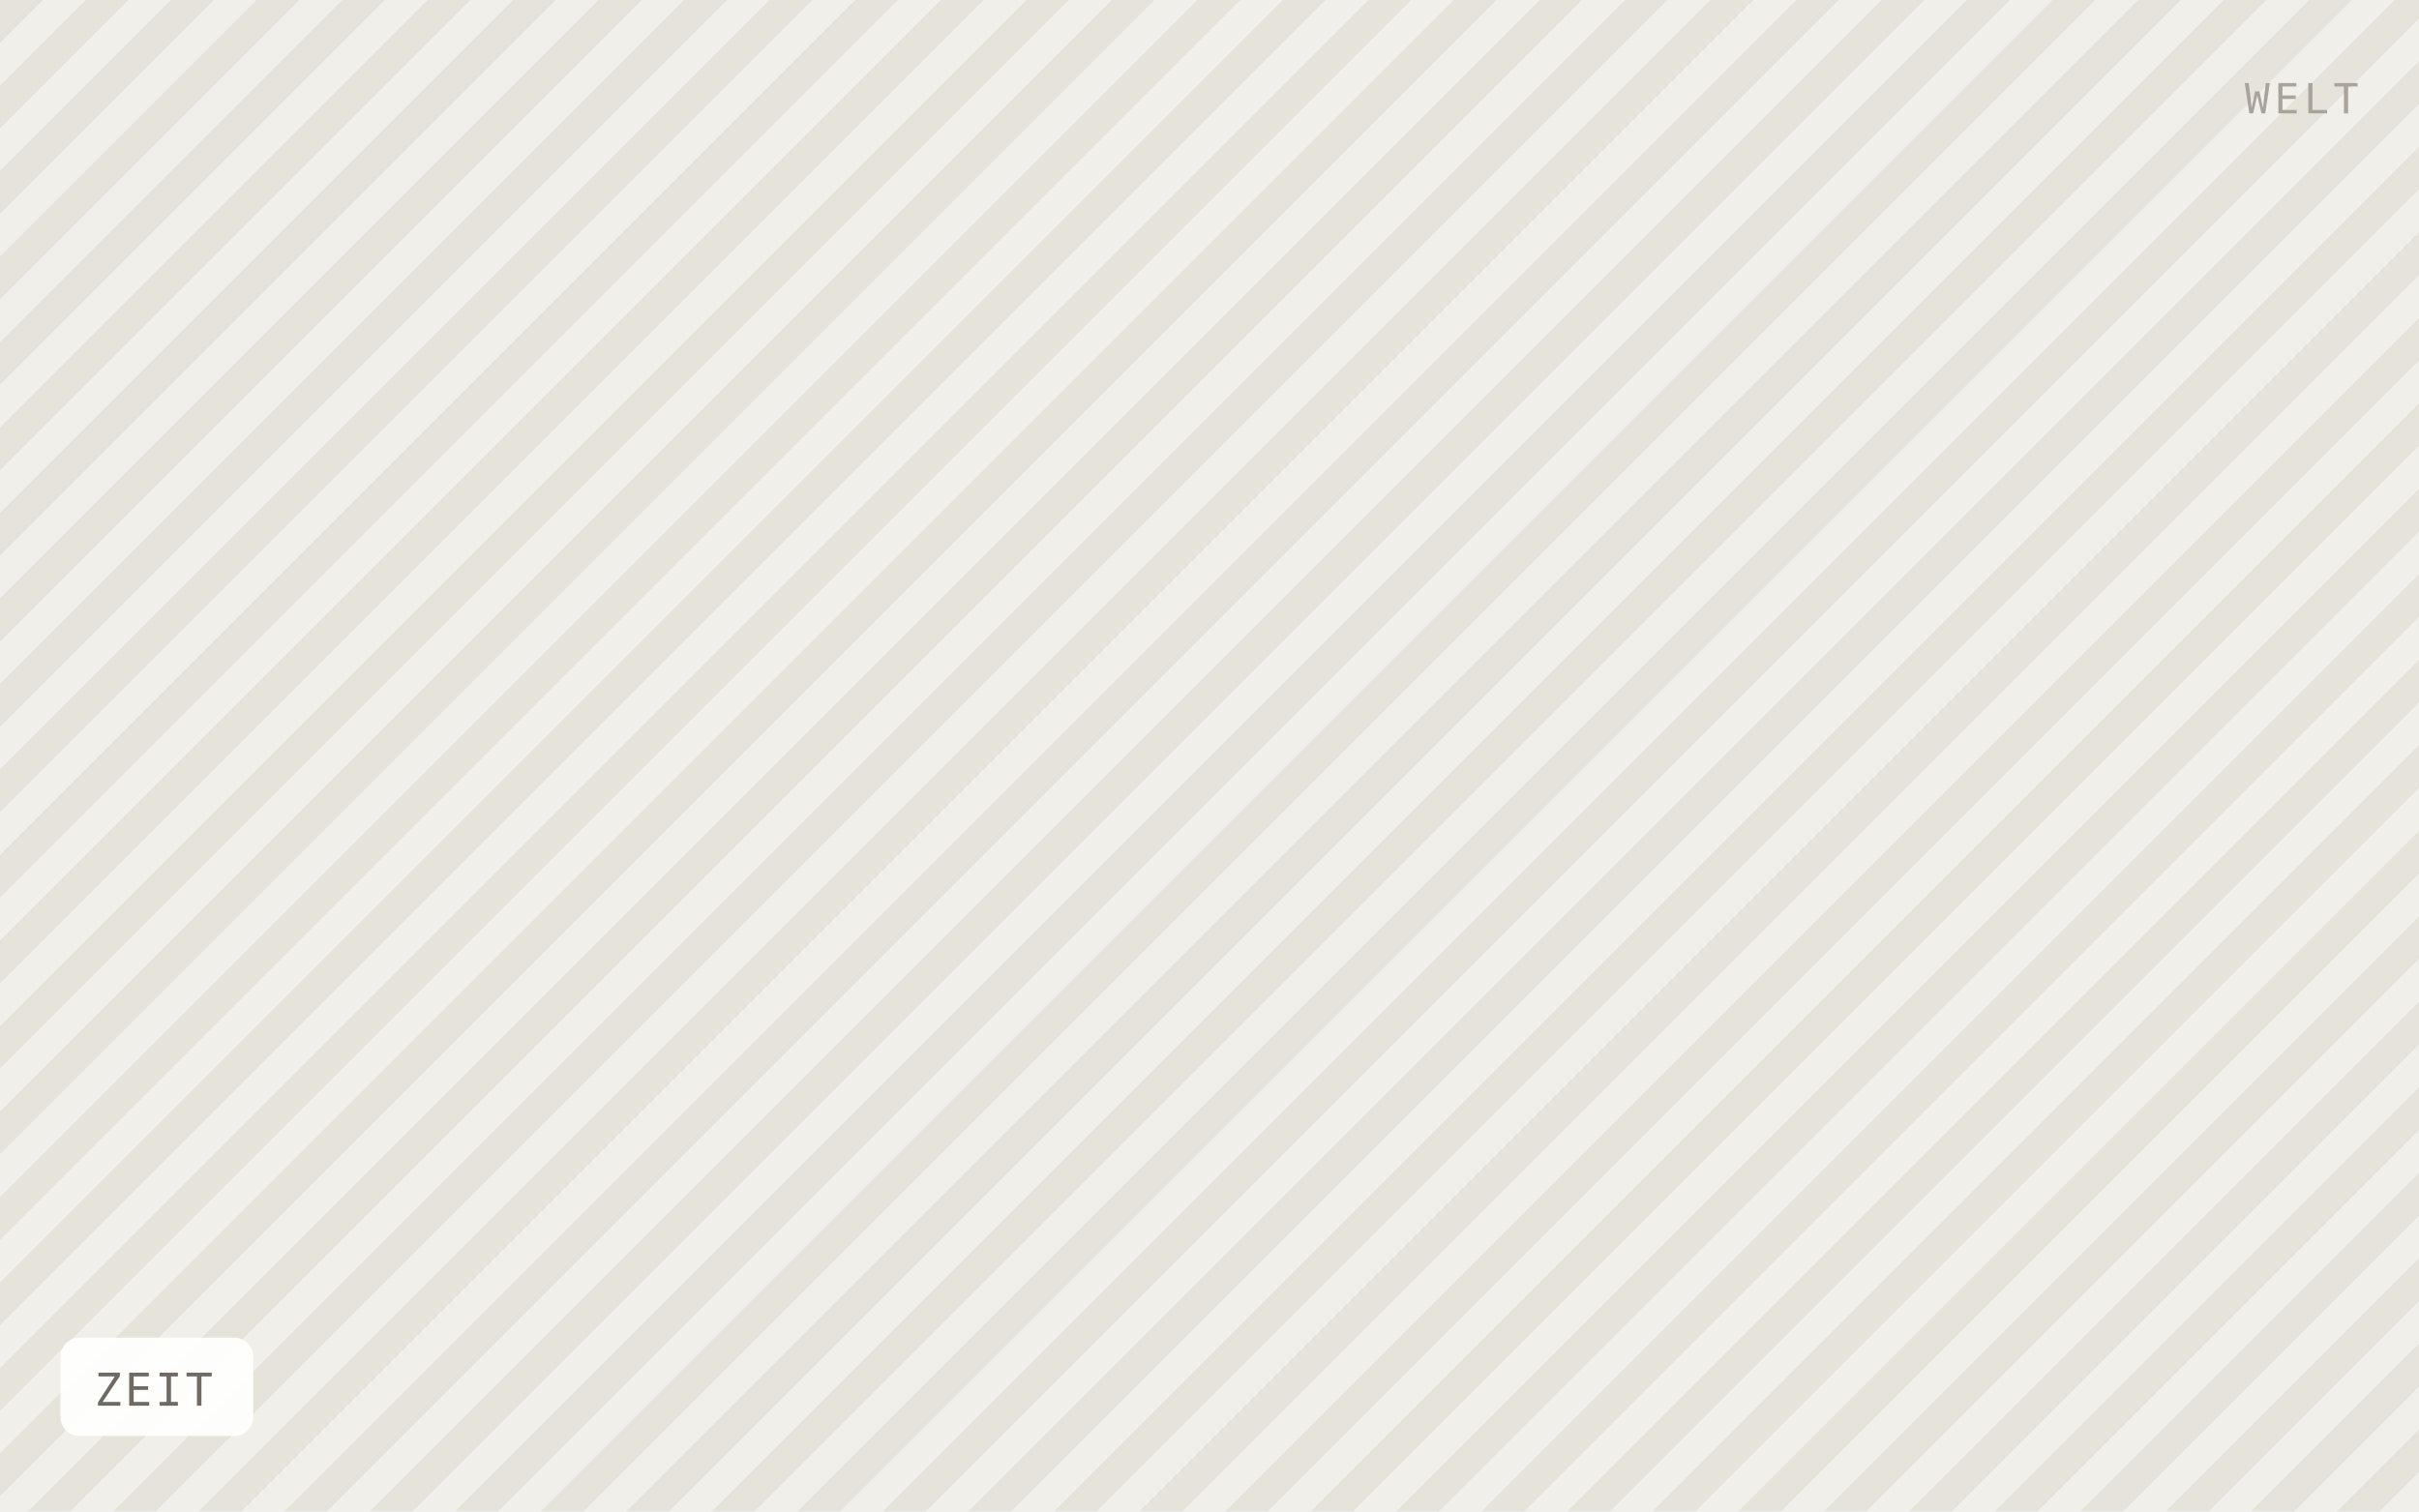
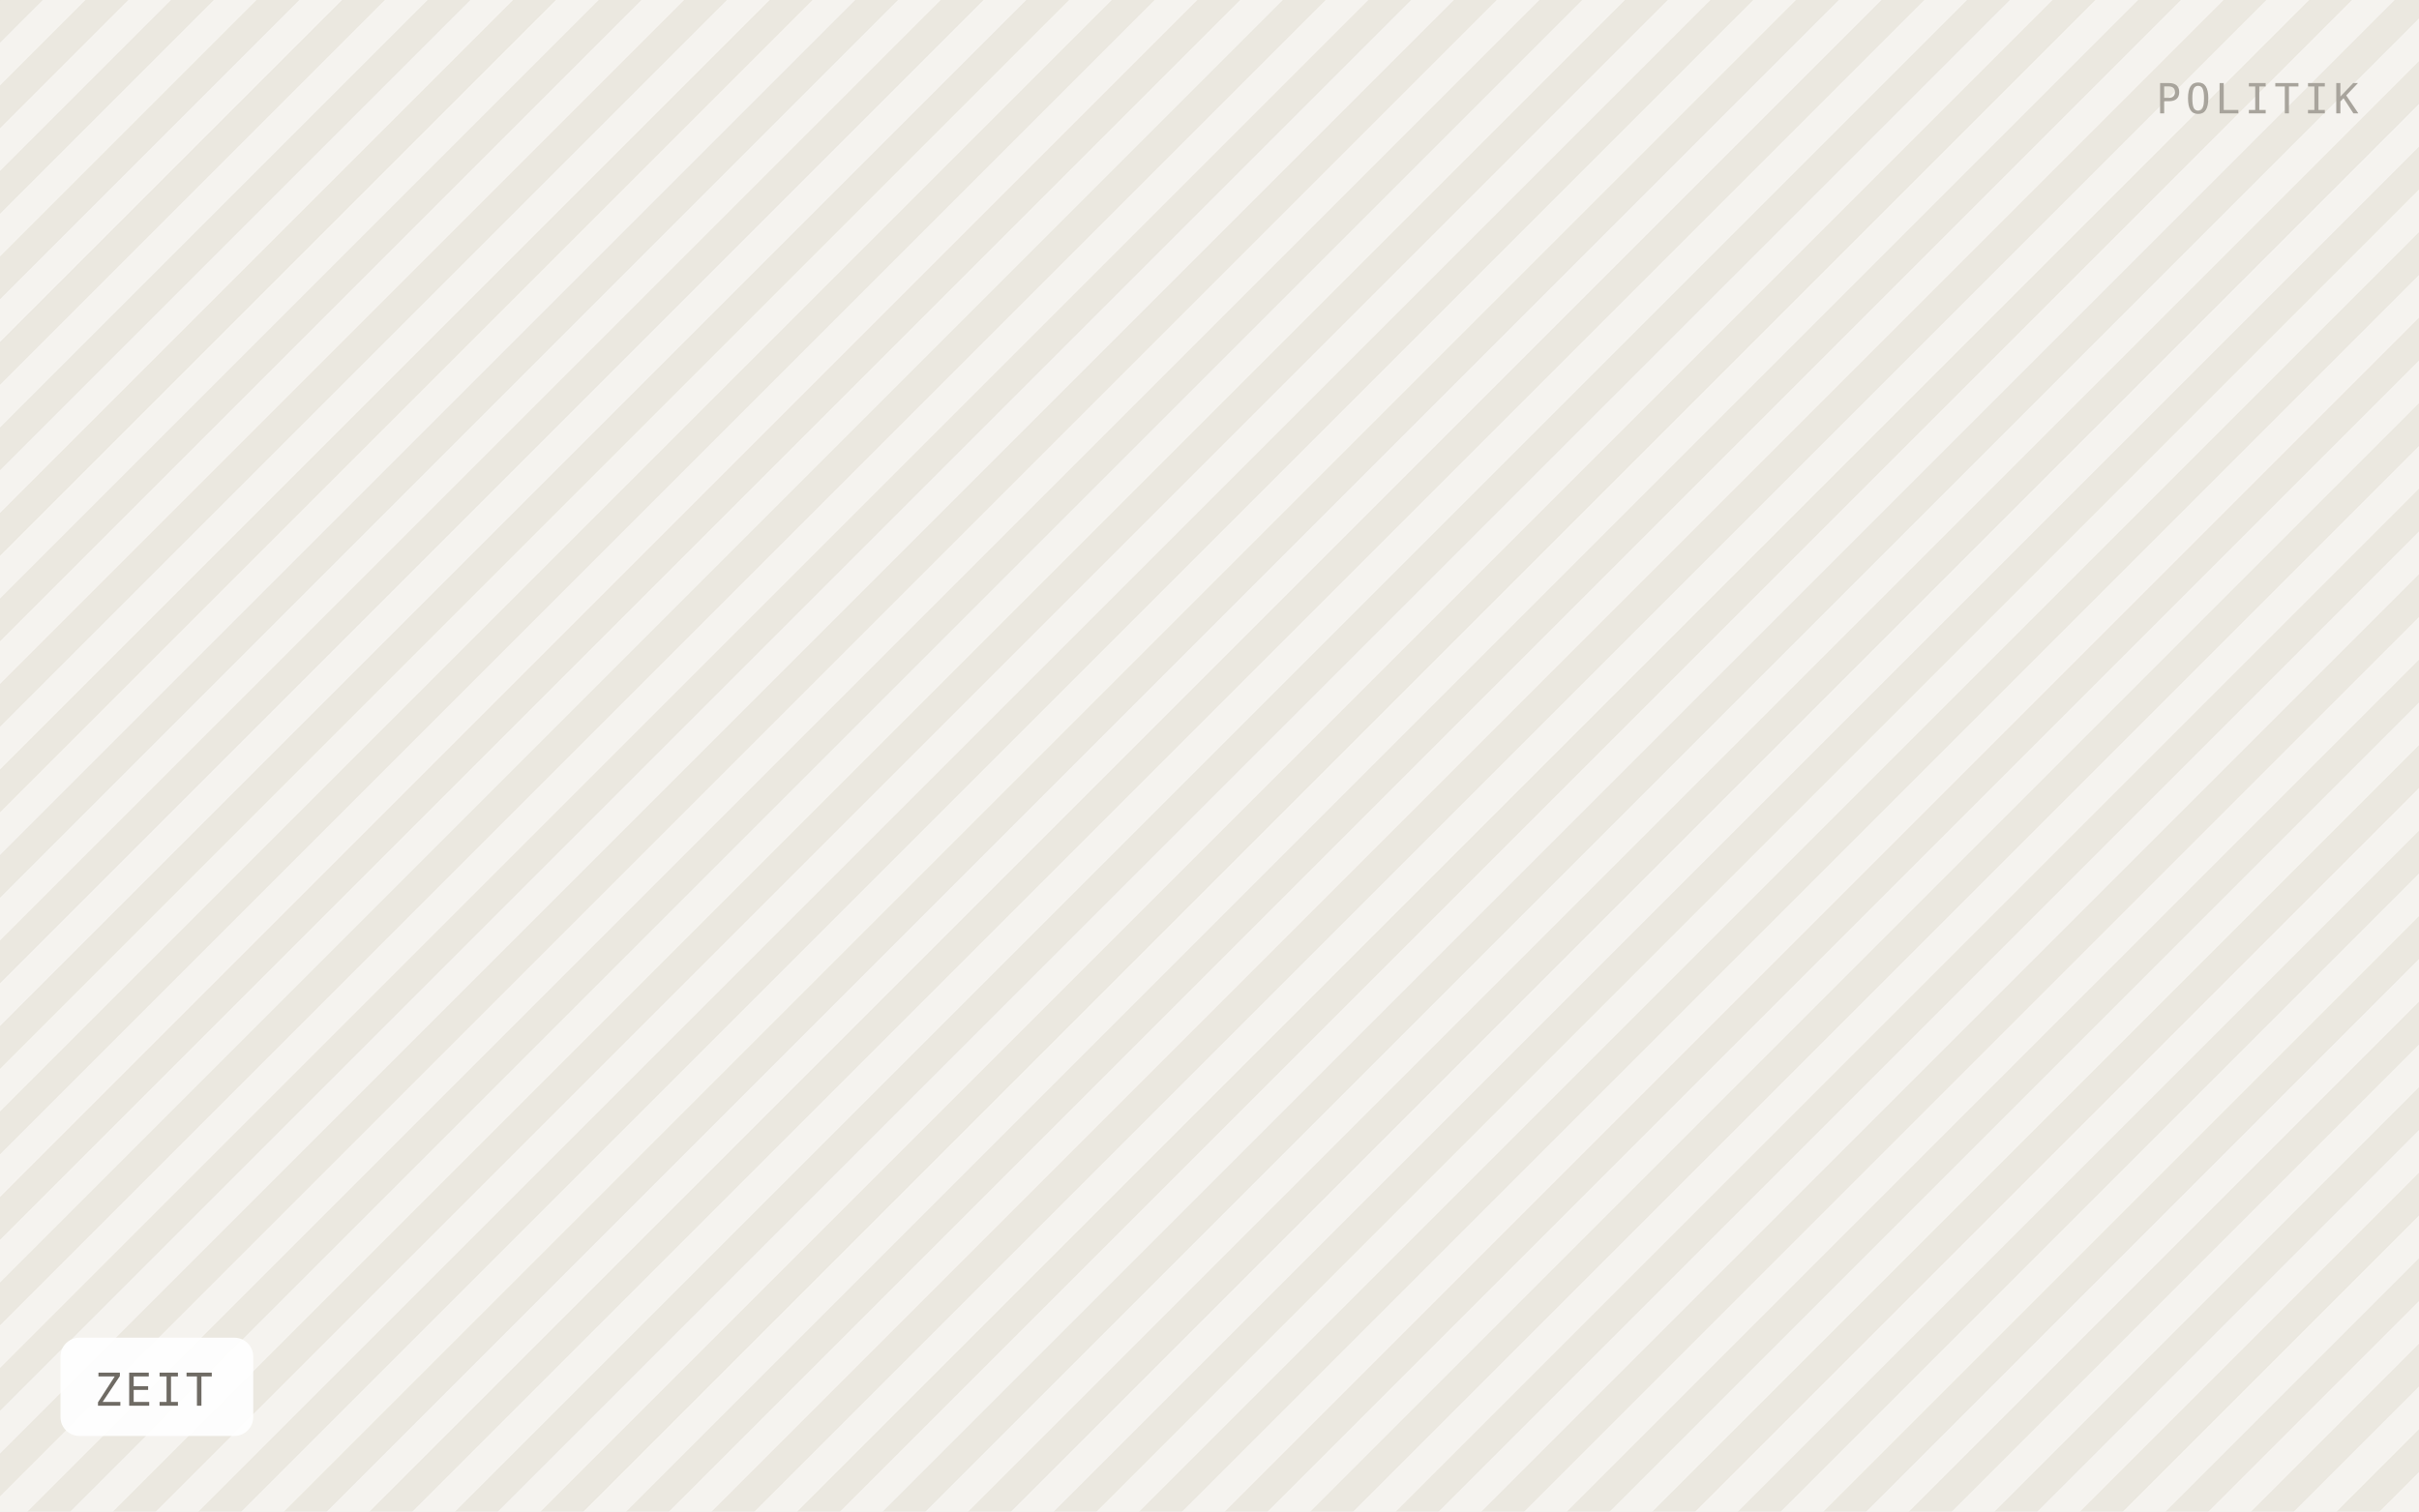
<svg xmlns="http://www.w3.org/2000/svg" viewBox="0 0 640 400" width="640" height="400" role="img" aria-label="ZEIT">
  <defs>
    <pattern id="h" width="16" height="16" patternTransform="rotate(45)" patternUnits="userSpaceOnUse">
-       <rect width="16" height="16" fill="#f1efe9" />
-       <rect width="8" height="16" fill="#e6e3db" />
+       <rect width="16" height="16" fill="#f5f3ef" />
+       <rect width="8" height="16" fill="#ebe8e0" />
    </pattern>
  </defs>
  <rect width="640" height="400" fill="url(#h)" />
  <rect x="16" y="354" width="51" height="26" rx="5" fill="#ffffff" fill-opacity="0.92" />
  <text x="25" y="372" font-family="IBM Plex Mono, Menlo, monospace" font-size="12" letter-spacing="0.8" fill="#6f6b64">ZEIT</text>
-   <text x="624" y="30" text-anchor="end" font-family="IBM Plex Mono, Menlo, monospace" font-size="11" letter-spacing="1.2" fill="#a8a49c">WELT</text>
+   <text x="624" y="30" text-anchor="end" font-family="IBM Plex Mono, Menlo, monospace" font-size="11" letter-spacing="1.2" fill="#a8a49c">POLITIK</text>
</svg>
